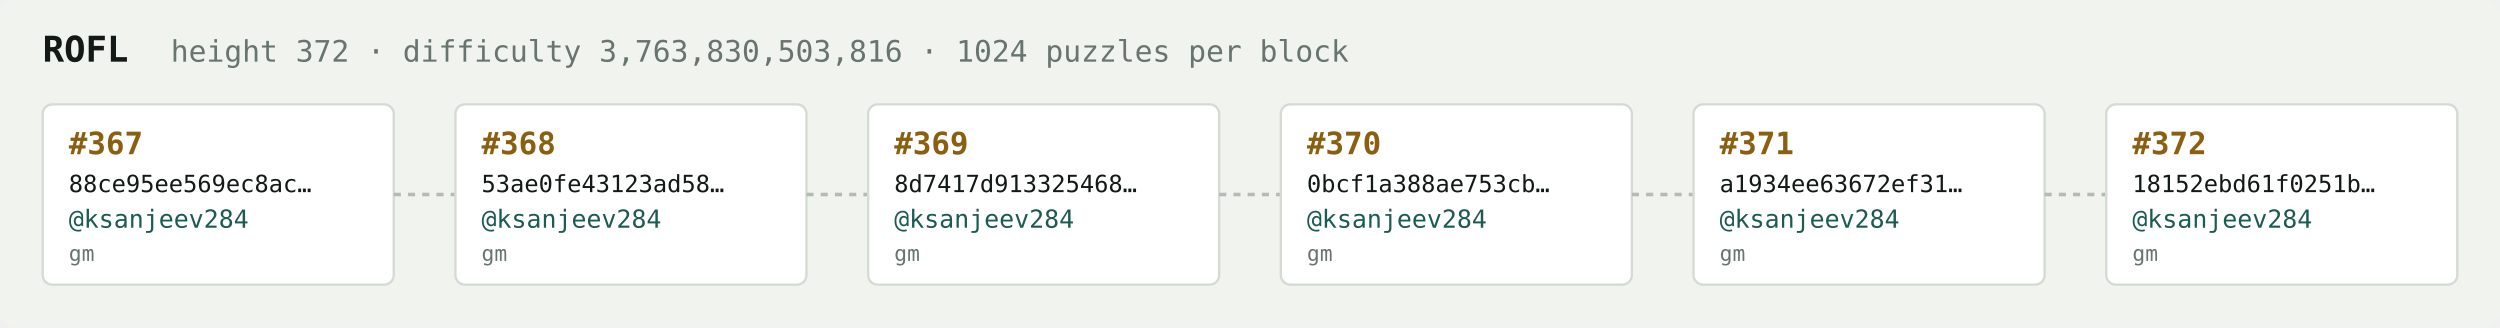
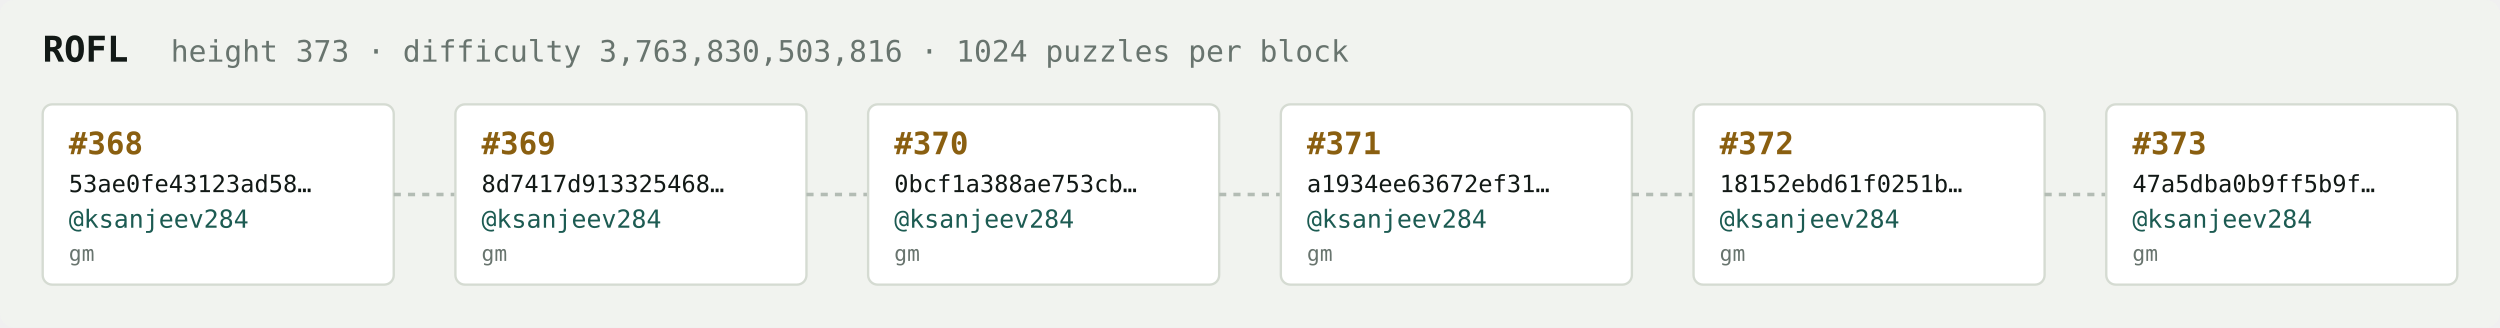
<svg xmlns="http://www.w3.org/2000/svg" width="1054" height="138" viewBox="0 0 1054 138" font-family="ui-monospace,SFMono-Regular,Menlo,monospace">
  <rect fill="#f1f3ef" width="1054" height="138" rx="6" />
  <text x="18" y="26" fill="#121916" font-size="15" font-weight="700">ROFL</text>
-   <text x="72" y="26" fill="#68746e" font-size="12.5">height 372 · difficulty 3,763,830,503,816 · 1024 puzzles per block</text>
+   <text x="72" y="26" fill="#68746e" font-size="12.5">height 373 · difficulty 3,763,830,503,816 · 1024 puzzles per block</text>
  <rect x="18" y="44" width="148" height="76" rx="4" fill="#ffffff" stroke="#d5dbd2" stroke-width="1" />
-   <text x="29" y="65" fill="#8a5f10" font-size="13" font-weight="700">#367</text>
-   <text x="29" y="81" fill="#121916" font-size="10">88ce95ee569ec8ac…</text>
+   <text x="29" y="65" fill="#8a5f10" font-size="13" font-weight="700">#368</text>
+   <text x="29" y="81" fill="#121916" font-size="10">53ae0fe43123ad58…</text>
  <text x="29" y="96" fill="#1c5b52" font-size="10.5">@ksanjeev284</text>
  <text x="29" y="110" fill="#68746e" font-size="9">gm</text>
  <line x1="166" y1="82.0" x2="192" y2="82.0" stroke="#b3bcb4" stroke-width="1.5" stroke-dasharray="3 3" />
  <rect x="192" y="44" width="148" height="76" rx="4" fill="#ffffff" stroke="#d5dbd2" stroke-width="1" />
-   <text x="203" y="65" fill="#8a5f10" font-size="13" font-weight="700">#368</text>
-   <text x="203" y="81" fill="#121916" font-size="10">53ae0fe43123ad58…</text>
+   <text x="203" y="65" fill="#8a5f10" font-size="13" font-weight="700">#369</text>
+   <text x="203" y="81" fill="#121916" font-size="10">8d7417d913325468…</text>
  <text x="203" y="96" fill="#1c5b52" font-size="10.5">@ksanjeev284</text>
  <text x="203" y="110" fill="#68746e" font-size="9">gm</text>
  <line x1="340" y1="82.0" x2="366" y2="82.0" stroke="#b3bcb4" stroke-width="1.5" stroke-dasharray="3 3" />
  <rect x="366" y="44" width="148" height="76" rx="4" fill="#ffffff" stroke="#d5dbd2" stroke-width="1" />
-   <text x="377" y="65" fill="#8a5f10" font-size="13" font-weight="700">#369</text>
-   <text x="377" y="81" fill="#121916" font-size="10">8d7417d913325468…</text>
+   <text x="377" y="65" fill="#8a5f10" font-size="13" font-weight="700">#370</text>
+   <text x="377" y="81" fill="#121916" font-size="10">0bcf1a388ae753cb…</text>
  <text x="377" y="96" fill="#1c5b52" font-size="10.5">@ksanjeev284</text>
  <text x="377" y="110" fill="#68746e" font-size="9">gm</text>
  <line x1="514" y1="82.0" x2="540" y2="82.0" stroke="#b3bcb4" stroke-width="1.5" stroke-dasharray="3 3" />
  <rect x="540" y="44" width="148" height="76" rx="4" fill="#ffffff" stroke="#d5dbd2" stroke-width="1" />
-   <text x="551" y="65" fill="#8a5f10" font-size="13" font-weight="700">#370</text>
-   <text x="551" y="81" fill="#121916" font-size="10">0bcf1a388ae753cb…</text>
+   <text x="551" y="65" fill="#8a5f10" font-size="13" font-weight="700">#371</text>
+   <text x="551" y="81" fill="#121916" font-size="10">a1934ee63672ef31…</text>
  <text x="551" y="96" fill="#1c5b52" font-size="10.5">@ksanjeev284</text>
  <text x="551" y="110" fill="#68746e" font-size="9">gm</text>
  <line x1="688" y1="82.0" x2="714" y2="82.0" stroke="#b3bcb4" stroke-width="1.5" stroke-dasharray="3 3" />
  <rect x="714" y="44" width="148" height="76" rx="4" fill="#ffffff" stroke="#d5dbd2" stroke-width="1" />
-   <text x="725" y="65" fill="#8a5f10" font-size="13" font-weight="700">#371</text>
-   <text x="725" y="81" fill="#121916" font-size="10">a1934ee63672ef31…</text>
+   <text x="725" y="65" fill="#8a5f10" font-size="13" font-weight="700">#372</text>
+   <text x="725" y="81" fill="#121916" font-size="10">18152ebd61f0251b…</text>
  <text x="725" y="96" fill="#1c5b52" font-size="10.5">@ksanjeev284</text>
  <text x="725" y="110" fill="#68746e" font-size="9">gm</text>
  <line x1="862" y1="82.0" x2="888" y2="82.0" stroke="#b3bcb4" stroke-width="1.5" stroke-dasharray="3 3" />
  <rect x="888" y="44" width="148" height="76" rx="4" fill="#ffffff" stroke="#d5dbd2" stroke-width="1" />
-   <text x="899" y="65" fill="#8a5f10" font-size="13" font-weight="700">#372</text>
-   <text x="899" y="81" fill="#121916" font-size="10">18152ebd61f0251b…</text>
+   <text x="899" y="65" fill="#8a5f10" font-size="13" font-weight="700">#373</text>
+   <text x="899" y="81" fill="#121916" font-size="10">47a5dba0b9ff5b9f…</text>
  <text x="899" y="96" fill="#1c5b52" font-size="10.5">@ksanjeev284</text>
  <text x="899" y="110" fill="#68746e" font-size="9">gm</text>
</svg>
